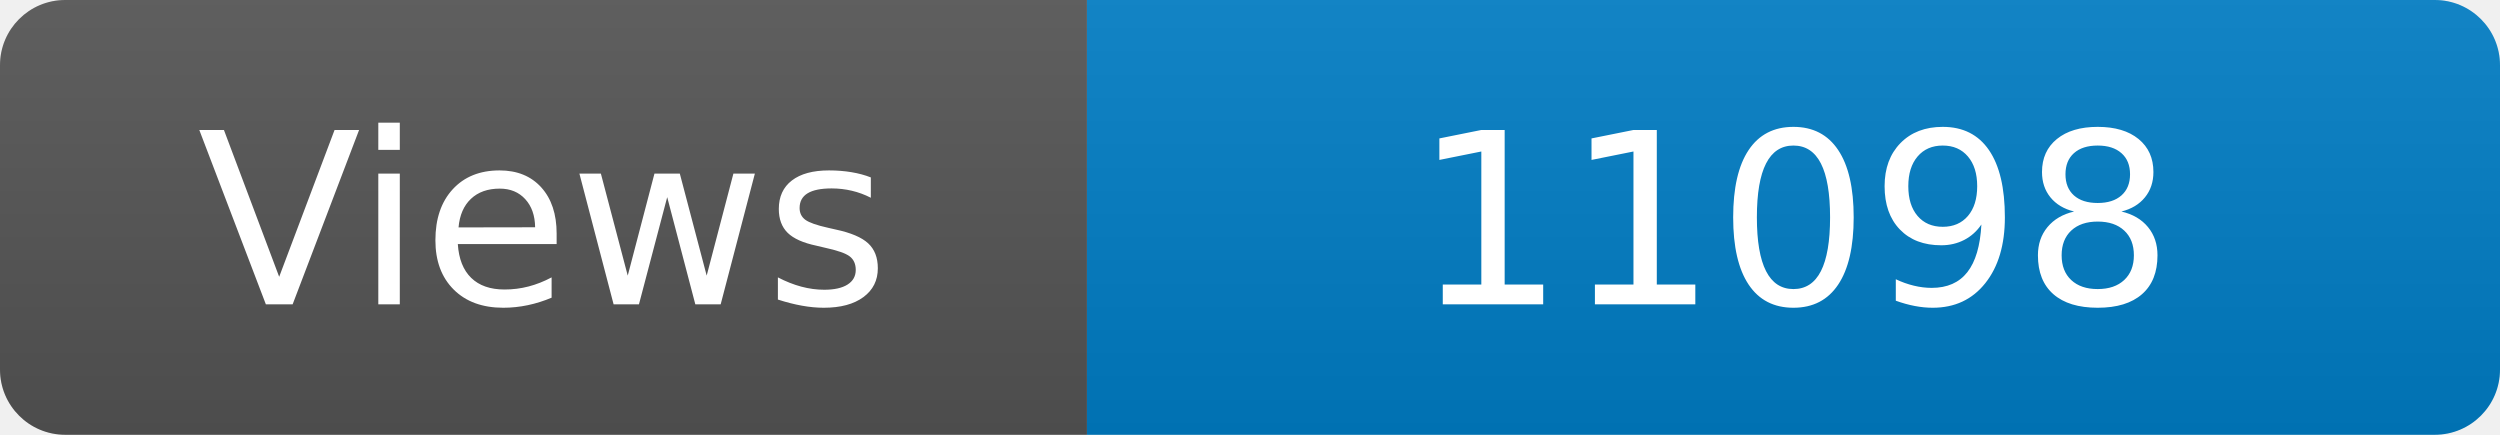
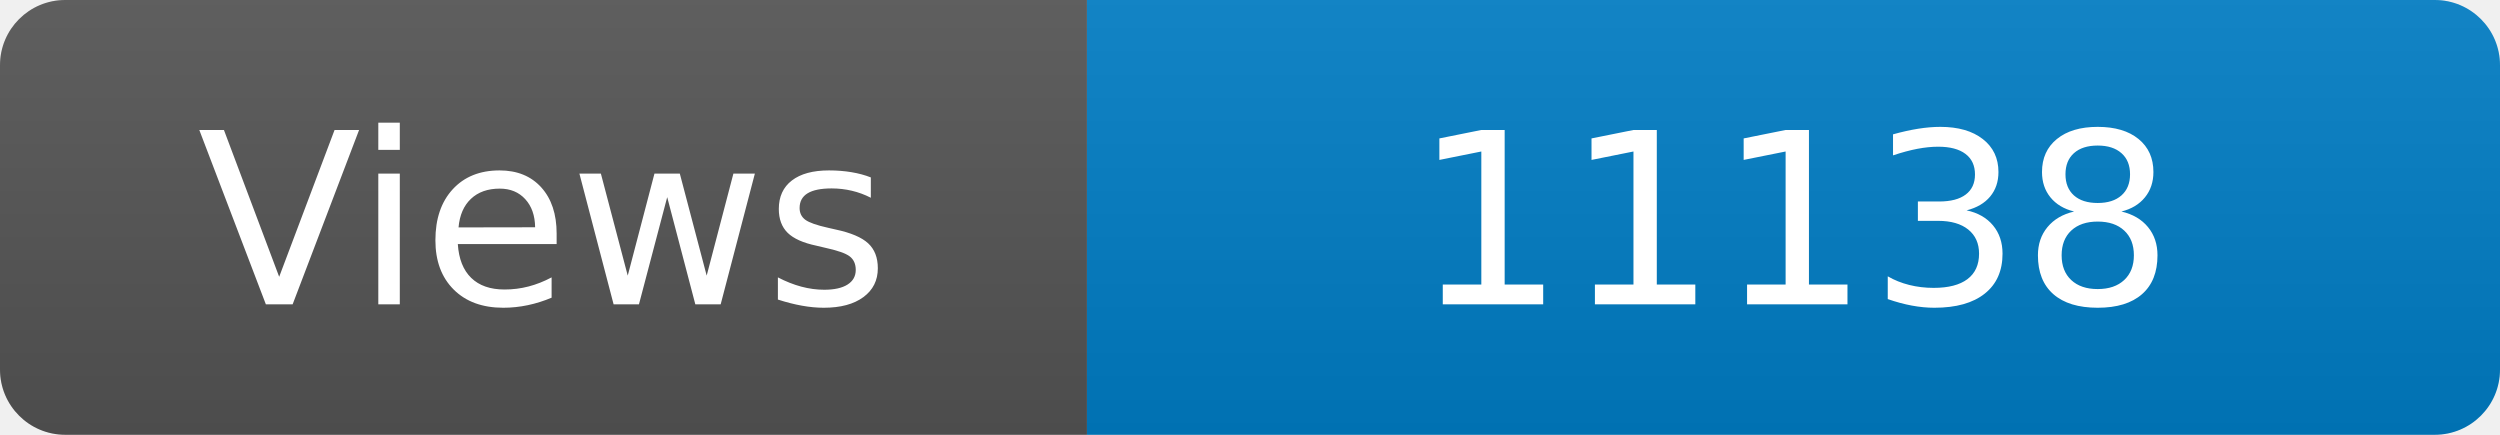
<svg xmlns="http://www.w3.org/2000/svg" width="115" height="20" role="img" aria-label="Maintained?: yes">
  <linearGradient id="s" x2="0" y2="100%">
    <stop offset="0" stop-color="#bbb" stop-opacity=".1" />
    <stop offset="1" stop-opacity=".1" />
  </linearGradient>
  <clipPath id="r">
    <rect width="115" height="20" rx="3" fill="#fff" />
  </clipPath>
  <g clip-path="url(#r)">
    <rect width="50" height="20" fill="#555" />
    <rect x="50" width="160" height="20" fill="#007ec6" />
    <rect width="115" height="20" fill="url(#s)" />
  </g>
  <g fill="#fff" text-anchor="middle" font-family="Verdana,Geneva,DejaVu Sans,sans-serif" font-size="110">
    <text x="250" y="140" transform="scale(.1)" fill="#fff">Views</text>
-     <text x="825" y="140" transform="scale(.1)" fill="#fff">11098</text>
+     <text x="825" y="140" transform="scale(.1)" fill="#fff">11138</text>
  </g>
</svg>
